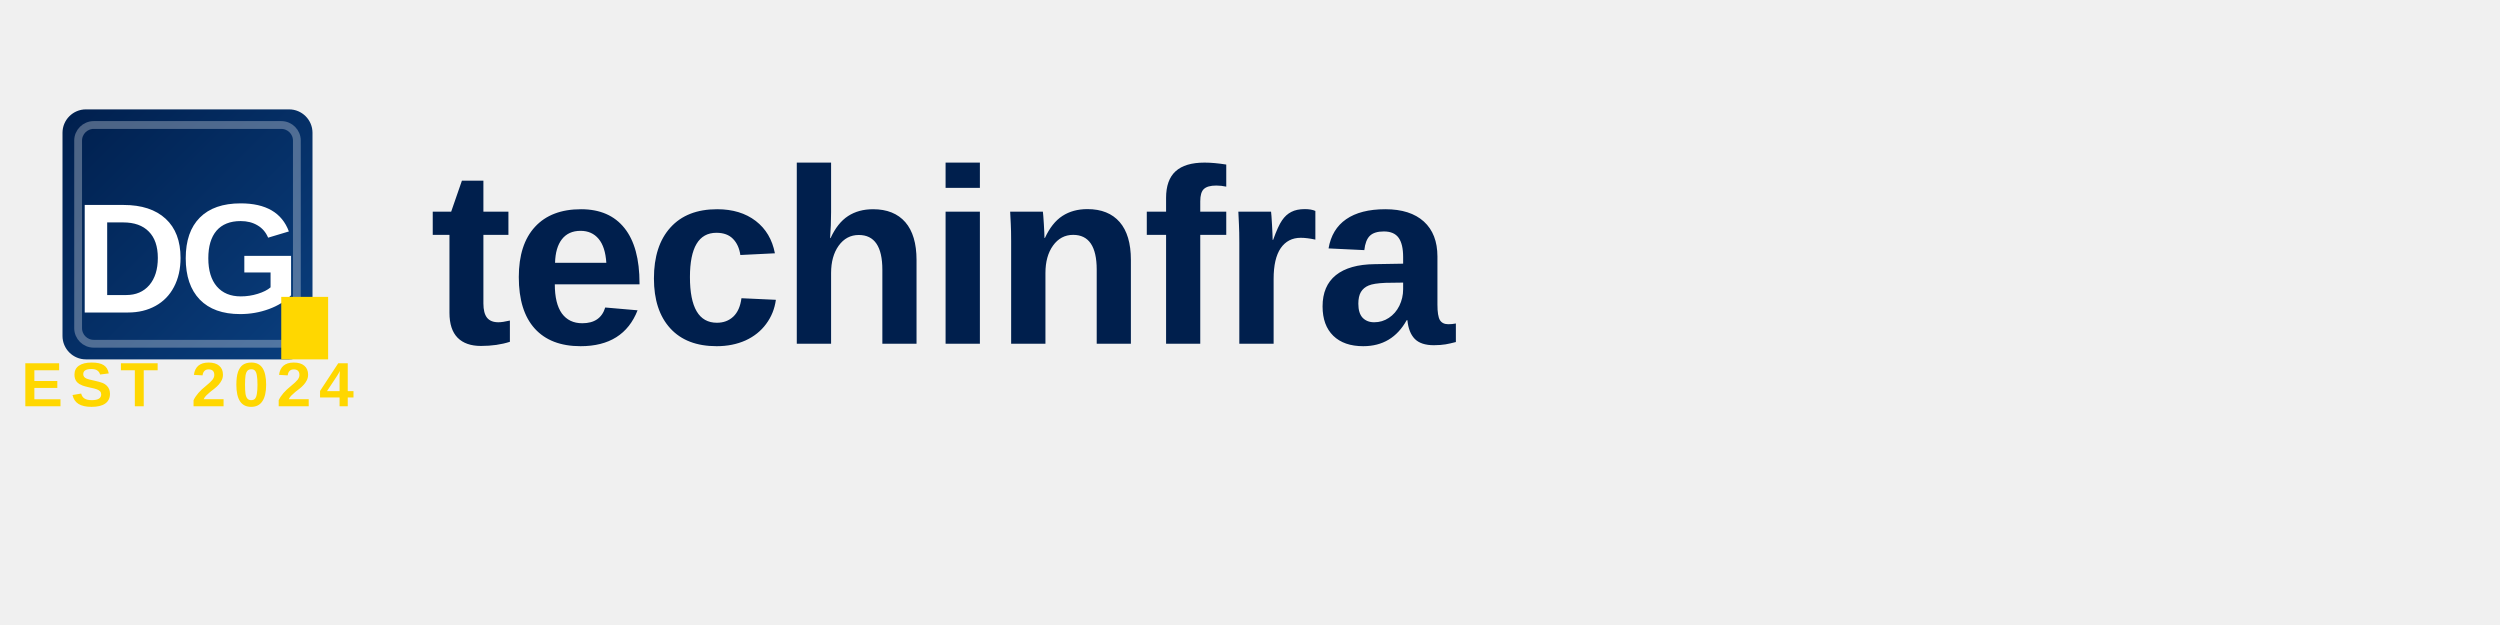
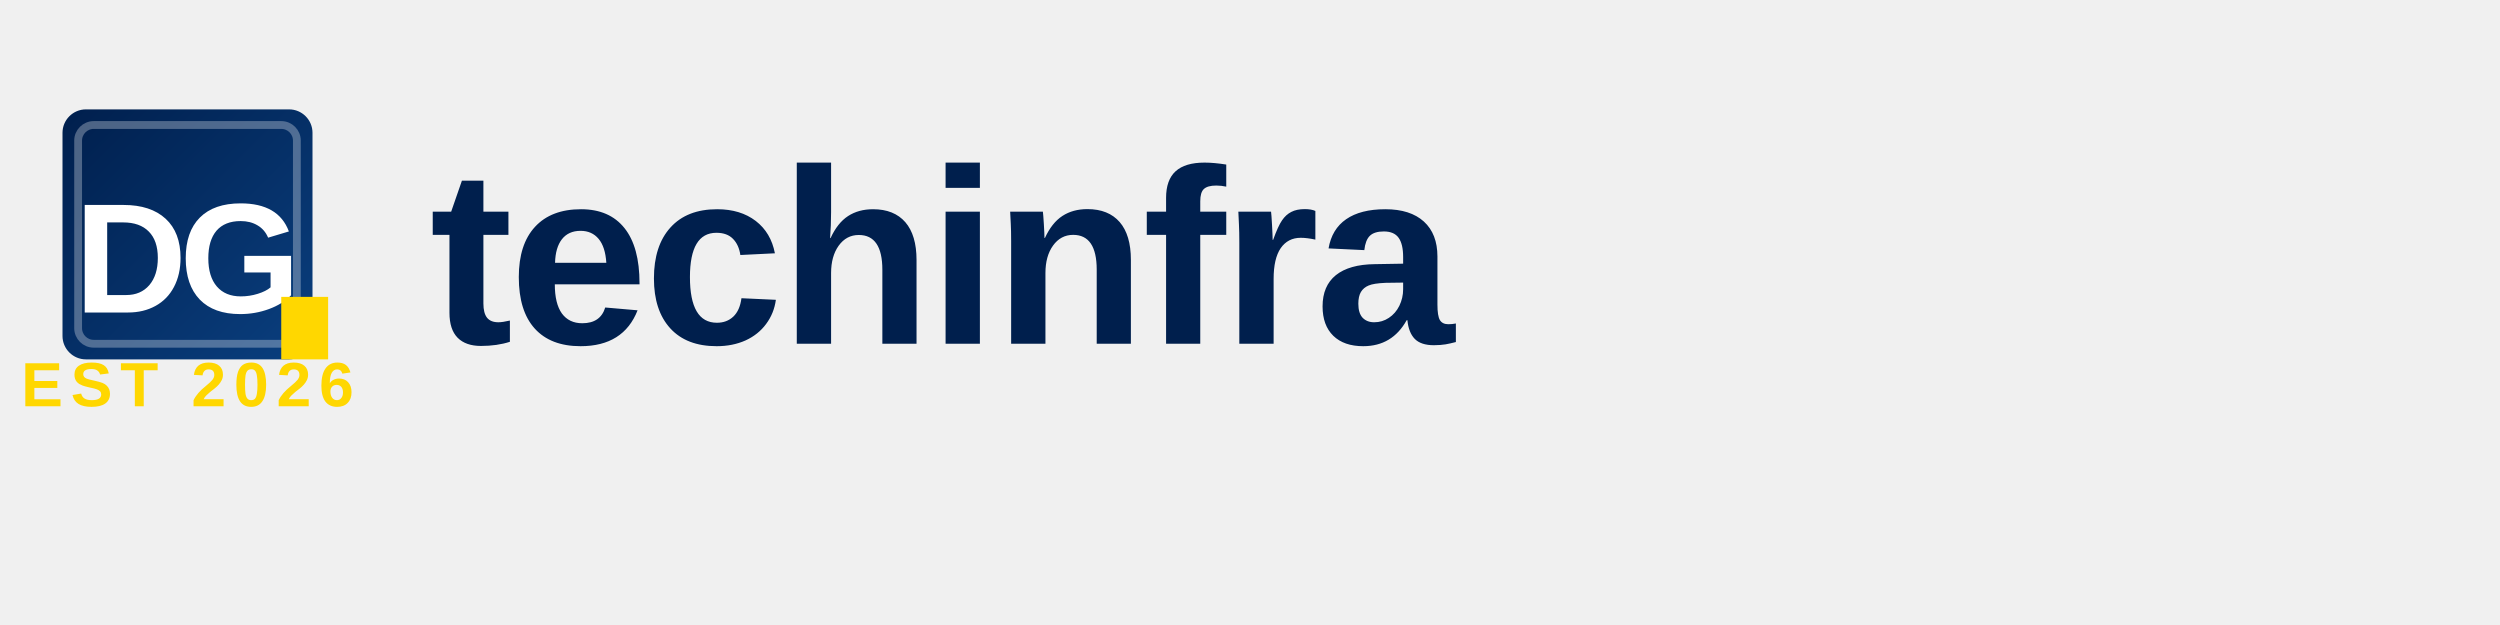
<svg xmlns="http://www.w3.org/2000/svg" width="320" height="80" viewBox="0 0 320 80">
  <defs>
    <linearGradient id="corpGrad4" x1="0%" y1="0%" x2="100%" y2="100%">
      <stop offset="0%" style="stop-color:#001f4d;stop-opacity:1" />
      <stop offset="100%" style="stop-color:#0a3f7f;stop-opacity:1" />
    </linearGradient>
  </defs>
  <rect x="8" y="14" width="32" height="32" fill="url(#corpGrad4)" rx="3" />
  <rect x="10" y="16" width="28" height="28" fill="none" stroke="white" stroke-width="1" opacity="0.3" rx="2" />
  <text x="24" y="40" font-family="'Helvetica Neue', Arial, sans-serif" font-size="20" font-weight="900" fill="white" text-anchor="middle" letter-spacing="-1">
    DG
  </text>
  <rect x="36" y="38" width="6" height="8" fill="#FFD700" />
  <text x="55" y="44" font-family="'Helvetica Neue', Arial, sans-serif" font-size="32" font-weight="700" fill="#001f4d" letter-spacing="-0.5">
    techinfra
  </text>
  <text x="24" y="52" font-family="'Helvetica Neue', Arial, sans-serif" font-size="8" font-weight="600" fill="#FFD700" text-anchor="middle" letter-spacing="1">
-     EST 2024
+     EST 2026
  </text>
</svg>
